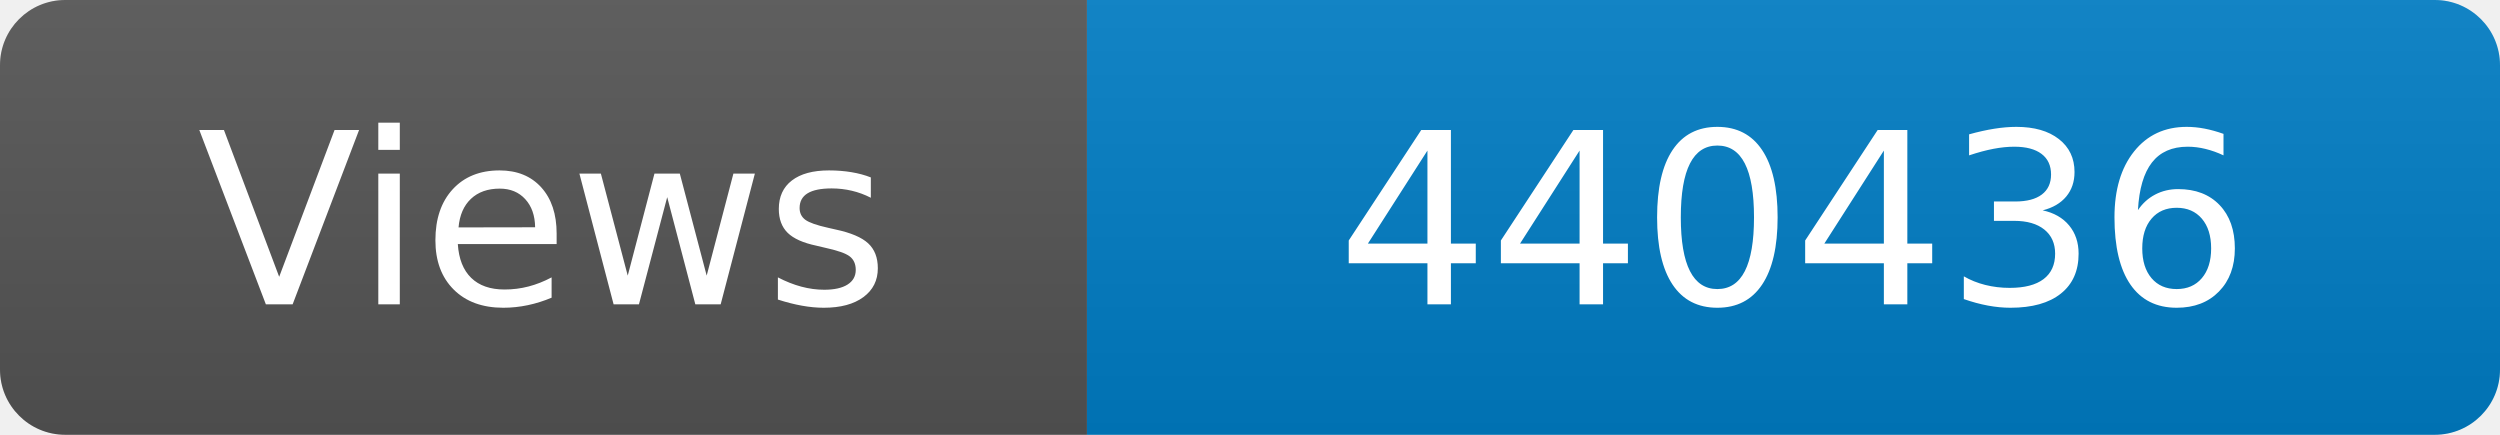
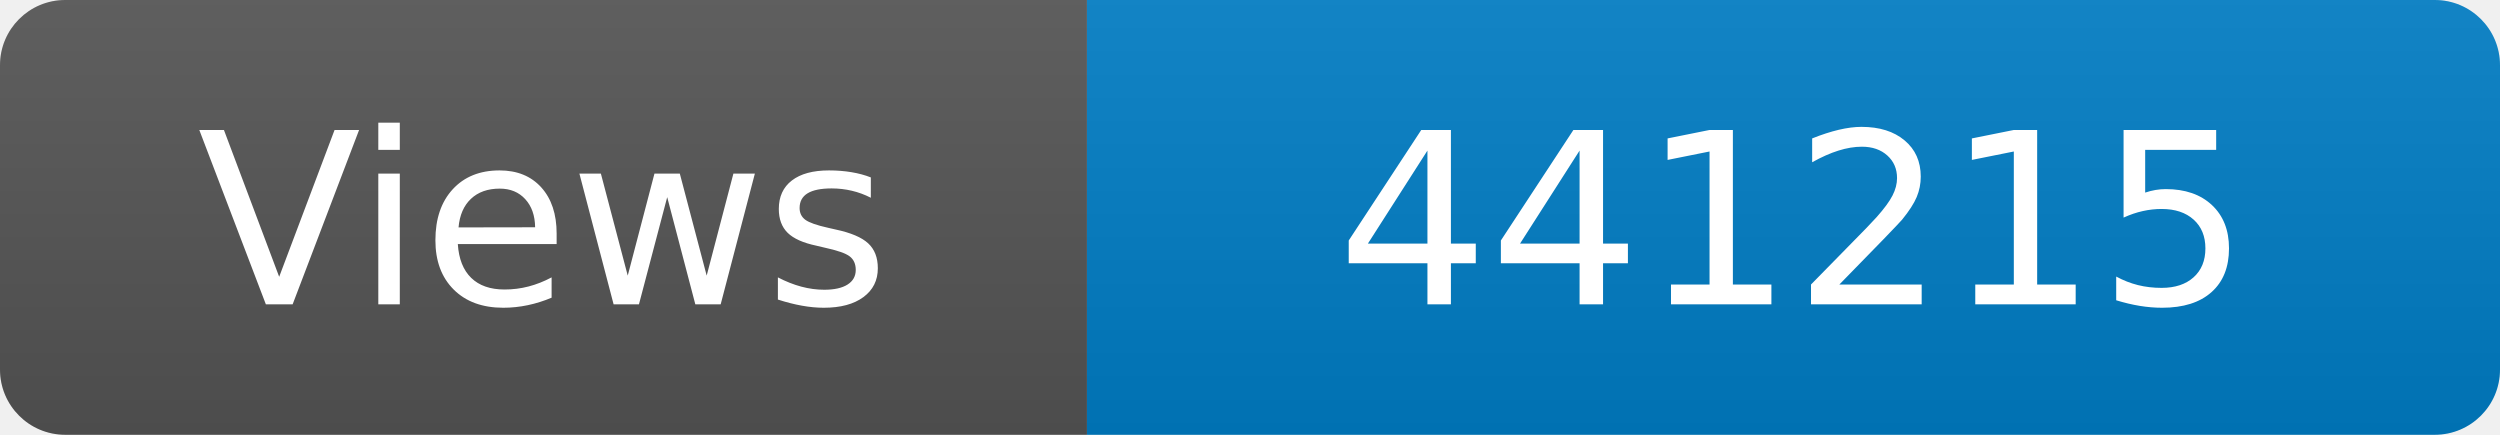
<svg xmlns="http://www.w3.org/2000/svg" width="115" height="20" role="img" aria-label="Maintained?: yes">
  <linearGradient id="s" x2="0" y2="100%">
    <stop offset="0" stop-color="#bbb" stop-opacity=".1" />
    <stop offset="1" stop-opacity=".1" />
  </linearGradient>
  <clipPath id="r">
    <rect width="115" height="20" rx="3" fill="#fff" />
  </clipPath>
  <g clip-path="url(#r)">
    <rect width="50" height="20" fill="#555" />
    <rect x="50" width="160" height="20" fill="#007ec6" />
    <rect width="115" height="20" fill="url(#s)" />
  </g>
  <g fill="#fff" text-anchor="middle" font-family="Verdana,Geneva,DejaVu Sans,sans-serif" font-size="110">
    <text x="250" y="140" transform="scale(.1)" fill="#fff">Views</text>
-     <text x="825" y="140" transform="scale(.1)" fill="#fff">440436</text>
+     <text x="825" y="140" transform="scale(.1)" fill="#fff">441215</text>
  </g>
</svg>
